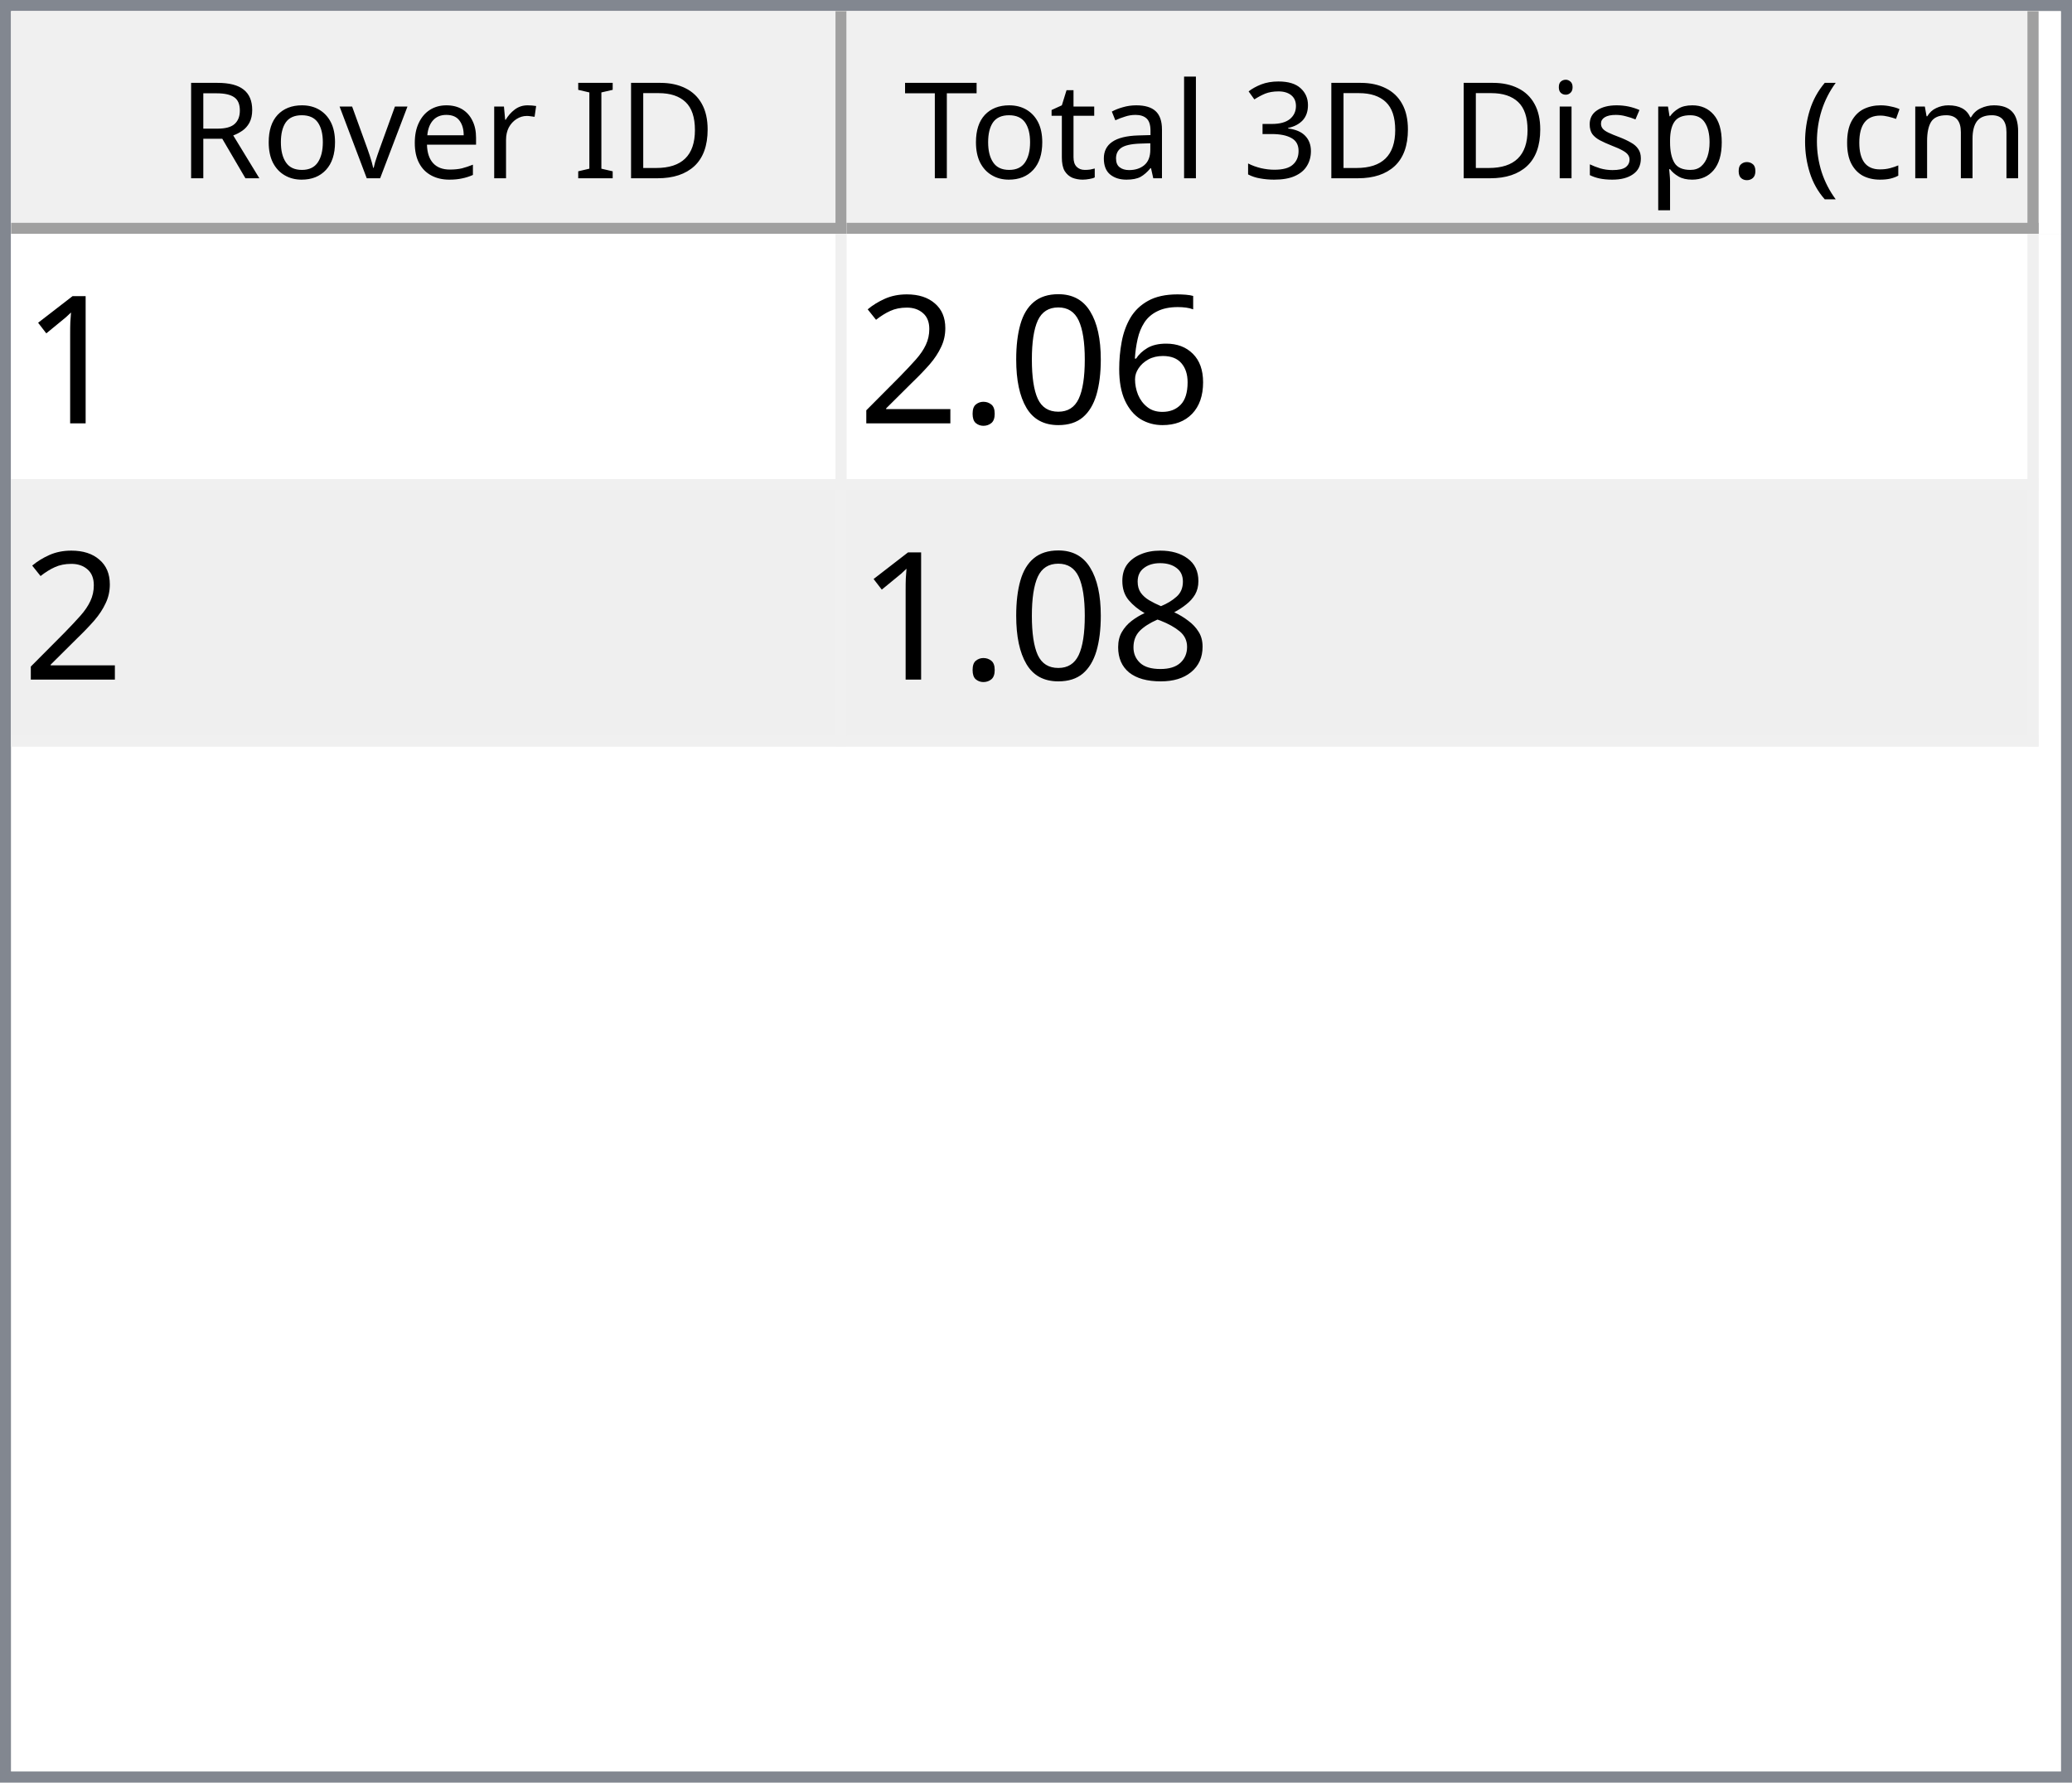
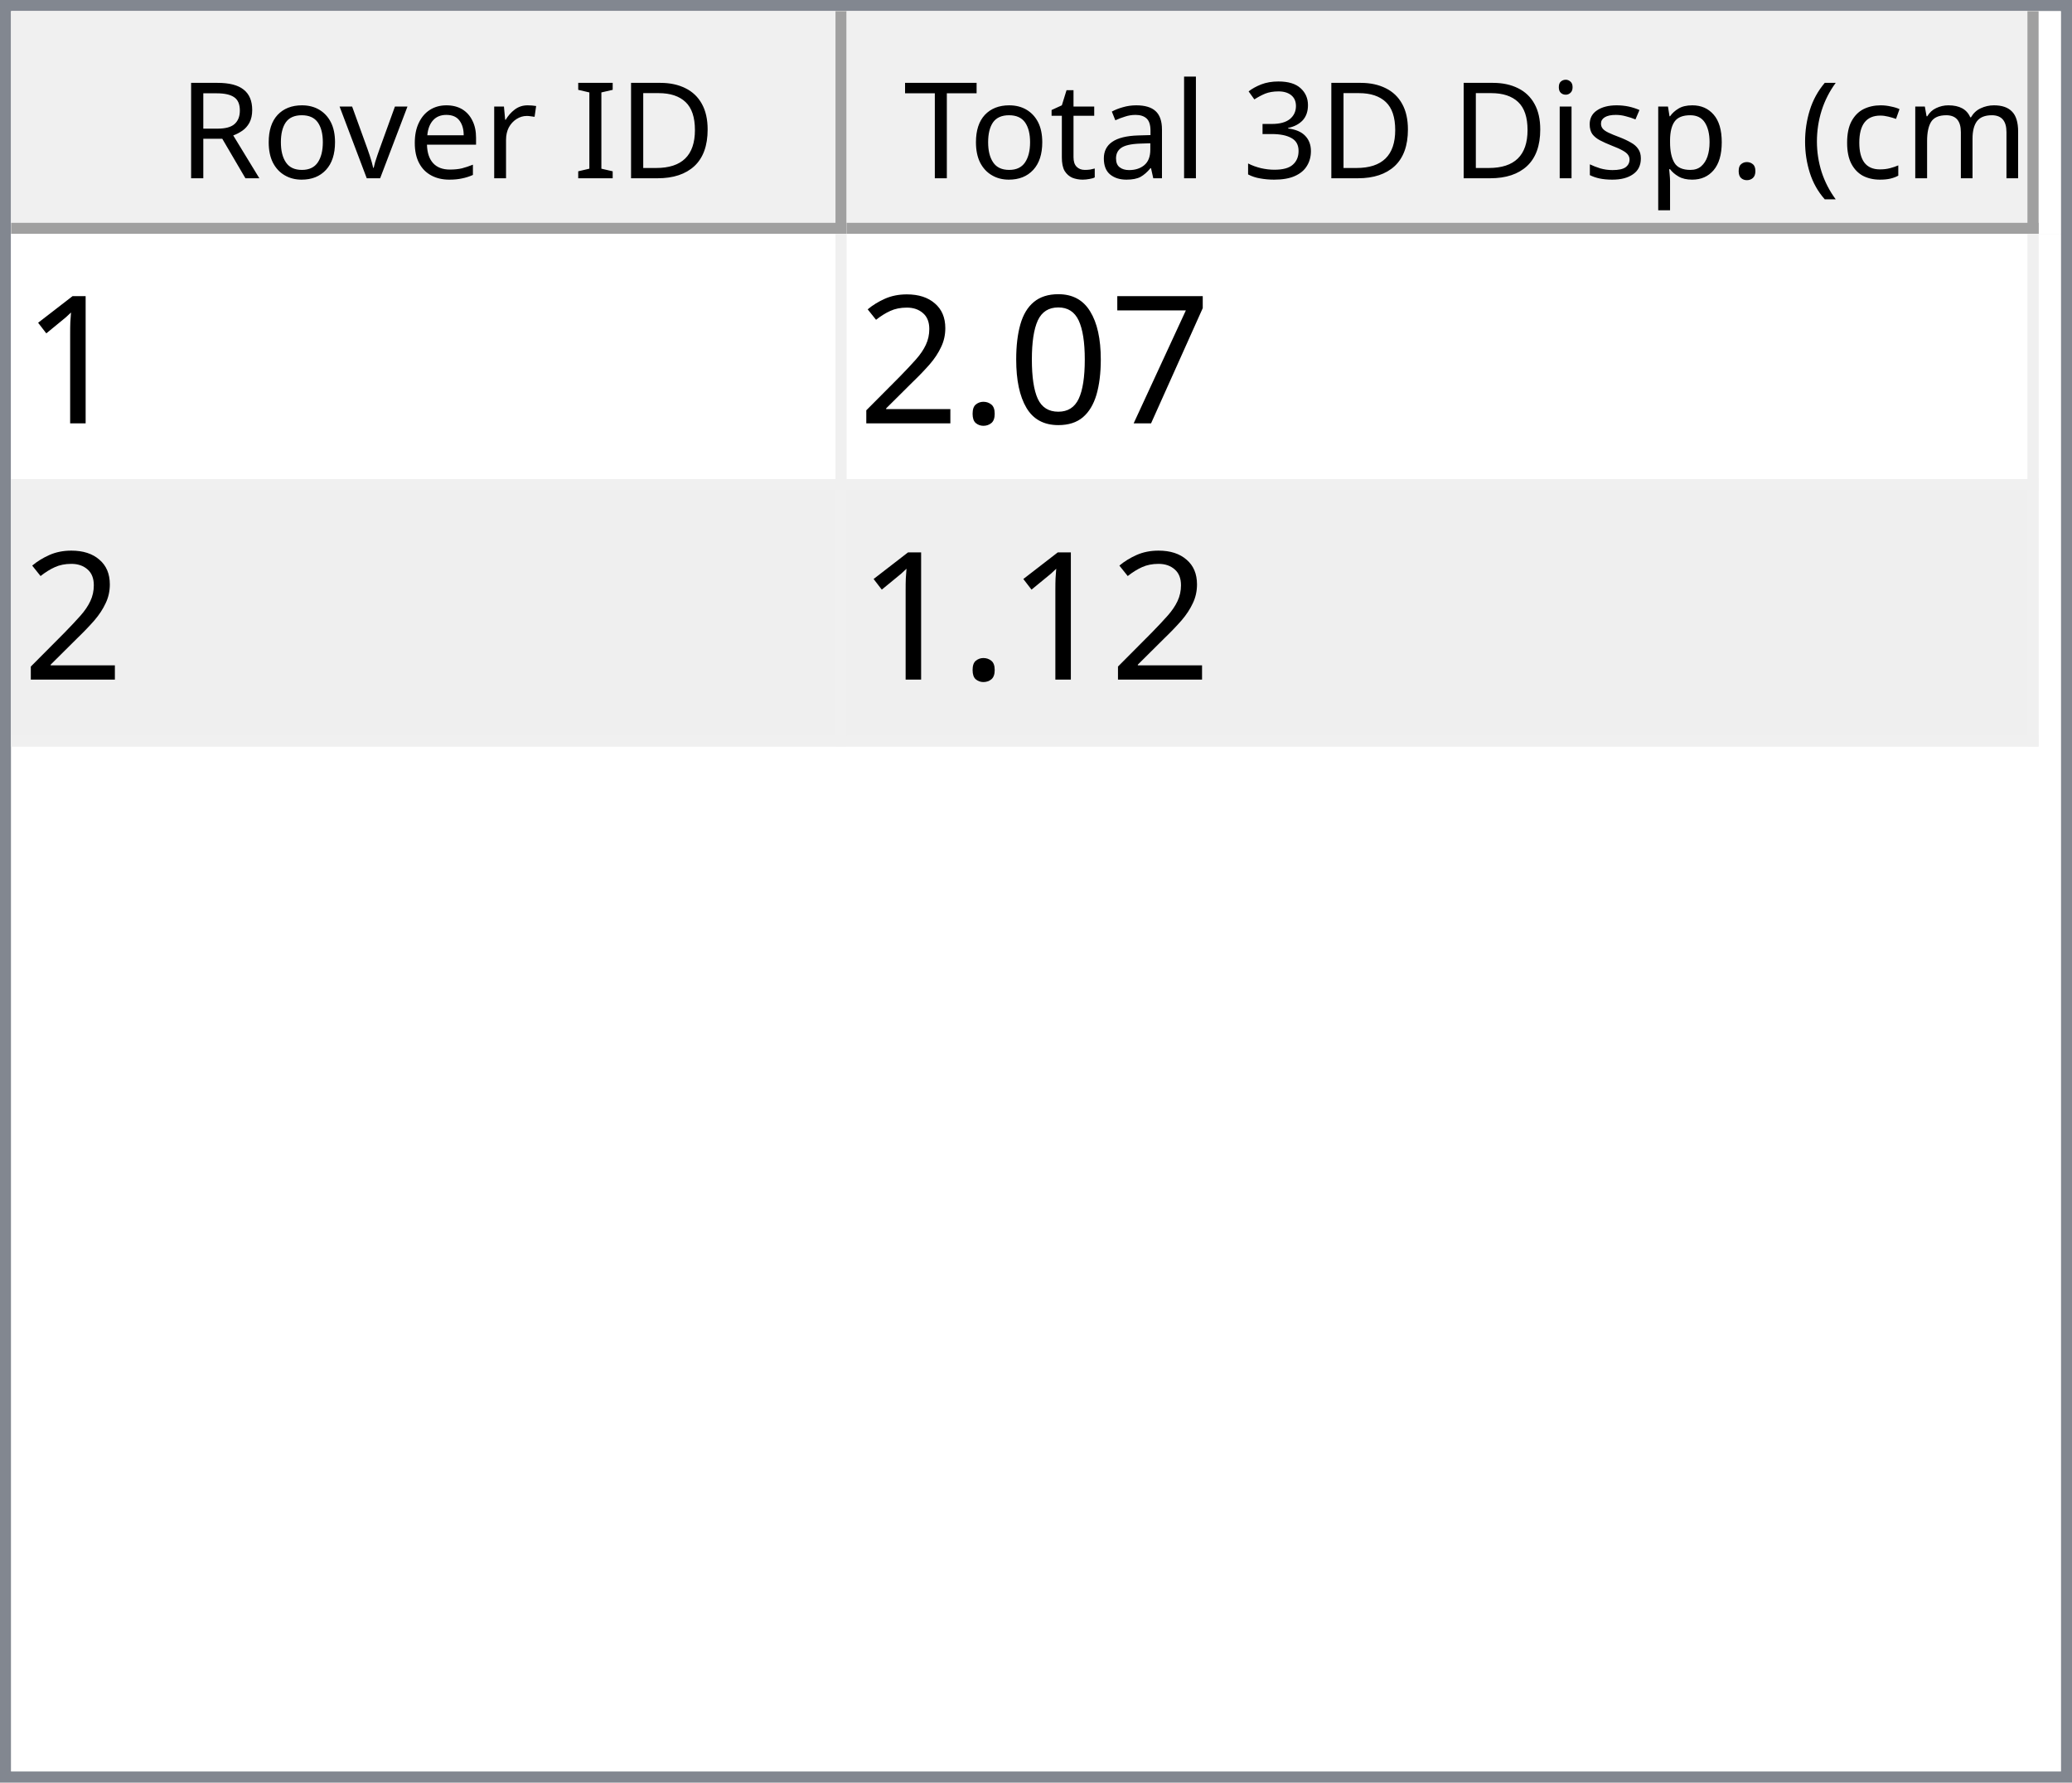
<svg xmlns="http://www.w3.org/2000/svg" style="fill-opacity:1; color-rendering:auto; color-interpolation:auto; text-rendering:auto; stroke:black; stroke-linecap:square; stroke-miterlimit:10; shape-rendering:auto; stroke-opacity:1; fill:black; stroke-dasharray:none; font-weight:normal; stroke-width:1; font-family:'Dialog'; font-style:normal; stroke-linejoin:miter; font-size:12px; stroke-dashoffset:0; image-rendering:auto;" width="186" height="160">
  <defs id="genericDefs" />
  <g>
    <defs id="defs1">
      <clipPath clipPathUnits="userSpaceOnUse" id="clipPath1">
        <path d="M0 0 L186 0 L186 160 L0 160 L0 0 Z" />
      </clipPath>
      <clipPath clipPathUnits="userSpaceOnUse" id="clipPath2">
        <path d="M0 0 L0 160 L186 160 L186 0 Z" />
      </clipPath>
      <clipPath clipPathUnits="userSpaceOnUse" id="clipPath3">
        <path d="M0 0 L0 20 L184 20 L184 0 Z" />
      </clipPath>
      <clipPath clipPathUnits="userSpaceOnUse" id="clipPath4">
        <path d="M0 0 L0 20 L75 20 L75 0 Z" />
      </clipPath>
      <clipPath clipPathUnits="userSpaceOnUse" id="clipPath5">
        <path d="M1 1 L1 19 L74 19 L74 1 Z" />
      </clipPath>
      <clipPath clipPathUnits="userSpaceOnUse" id="clipPath6">
        <path d="M0 0 L0 18 L73 18 L73 0 Z" />
      </clipPath>
      <clipPath clipPathUnits="userSpaceOnUse" id="clipPath7">
        <path d="M-0.5 -0.5 L-0.5 19.5 L74.5 19.5 L74.5 -0.5 Z" />
      </clipPath>
      <clipPath clipPathUnits="userSpaceOnUse" id="clipPath8">
        <path d="M0 0 L0 20 L107 20 L107 0 Z" />
      </clipPath>
      <clipPath clipPathUnits="userSpaceOnUse" id="clipPath9">
        <path d="M1 1 L1 19 L106 19 L106 1 Z" />
      </clipPath>
      <clipPath clipPathUnits="userSpaceOnUse" id="clipPath10">
        <path d="M0 0 L0 18 L105 18 L105 0 Z" />
      </clipPath>
      <clipPath clipPathUnits="userSpaceOnUse" id="clipPath11">
        <path d="M-0.5 -0.5 L-0.5 19.5 L106.5 19.5 L106.5 -0.5 Z" />
      </clipPath>
      <clipPath clipPathUnits="userSpaceOnUse" id="clipPath12">
        <path d="M0 0 L0 138 L184 138 L184 0 Z" />
      </clipPath>
      <clipPath clipPathUnits="userSpaceOnUse" id="clipPath13">
        <path d="M0 0 L0 46 L182 46 L182 0 Z" />
      </clipPath>
      <clipPath clipPathUnits="userSpaceOnUse" id="clipPath14">
        <path d="M-0.5 -0.5 L-0.5 45.5 L181.5 45.5 L181.5 -0.5 Z" />
      </clipPath>
      <clipPath clipPathUnits="userSpaceOnUse" id="clipPath15">
        <path d="M0 0 L0 22 L74 22 L74 0 Z" />
      </clipPath>
      <clipPath clipPathUnits="userSpaceOnUse" id="clipPath16">
        <path d="M0 0 L0 22 L106 22 L106 0 Z" />
      </clipPath>
      <font horiz-adv-x="64.551" id="font1">
        <font-face ascent="107.91" descent="25.098" units-per-em="100" style="font-style:normal; font-family:Segoe UI; font-weight:normal;" />
        <missing-glyph horiz-adv-x="64.551" d="M8.109 0 L8.109 68.266 L56.453 68.266 L56.453 0 L8.109 0 ZM15.328 7.234 L49.219 7.234 L49.219 61.031 L15.328 61.031 L15.328 7.234 Z" />
        <glyph unicode="D" horiz-adv-x="70.117" d="M9.188 0 L9.188 70.016 L28.516 70.016 Q65.531 70.016 65.531 35.891 Q65.531 19.672 55.25 9.836 Q44.969 0 27.734 0 L9.188 0 ZM17.391 62.594 L17.391 7.422 L27.828 7.422 Q41.609 7.422 49.273 14.797 Q56.938 22.172 56.938 35.688 Q56.938 62.594 28.328 62.594 L17.391 62.594 Z" />
        <glyph unicode="I" horiz-adv-x="26.611" d="M17.391 0 L9.188 0 L9.188 70.016 L17.391 70.016 L17.391 0 Z" />
        <glyph unicode=" " horiz-adv-x="27.393" d="" />
        <glyph unicode="r" horiz-adv-x="34.766" d="M34.188 41.891 Q32.078 43.5 28.125 43.5 Q23 43.5 19.555 38.672 Q16.109 33.844 16.109 25.484 L16.109 0 L8.109 0 L8.109 50 L16.109 50 L16.109 39.703 L16.312 39.703 Q18.016 44.969 21.531 47.922 Q25.047 50.875 29.391 50.875 Q32.516 50.875 34.188 50.203 L34.188 41.891 Z" />
        <glyph unicode="e" horiz-adv-x="52.295" d="M48.297 23 L12.984 23 Q13.188 14.656 17.484 10.109 Q21.781 5.562 29.297 5.562 Q37.75 5.562 44.828 11.141 L44.828 3.609 Q38.234 -1.172 27.391 -1.172 Q16.797 -1.172 10.742 5.641 Q4.688 12.453 4.688 24.812 Q4.688 36.469 11.305 43.82 Q17.922 51.172 27.734 51.172 Q37.547 51.172 42.922 44.828 Q48.297 38.484 48.297 27.203 L48.297 23 ZM40.094 29.781 Q40.047 36.719 36.75 40.578 Q33.453 44.438 27.594 44.438 Q21.922 44.438 17.969 40.383 Q14.016 36.328 13.094 29.781 L40.094 29.781 Z" />
        <glyph unicode="v" horiz-adv-x="47.9" d="M47.406 50 L27.484 0 L19.625 0 L0.688 50 L9.469 50 L22.172 13.672 Q23.578 9.672 23.922 6.688 L24.125 6.688 Q24.609 10.453 25.688 13.484 L38.969 50 L47.406 50 Z" />
        <glyph unicode="o" horiz-adv-x="58.594" d="M29 -1.172 Q17.922 -1.172 11.305 5.836 Q4.688 12.844 4.688 24.422 Q4.688 37.016 11.57 44.094 Q18.453 51.172 30.172 51.172 Q41.359 51.172 47.633 44.289 Q53.906 37.406 53.906 25.203 Q53.906 13.234 47.141 6.031 Q40.375 -1.172 29 -1.172 ZM29.594 44.438 Q21.875 44.438 17.383 39.188 Q12.891 33.938 12.891 24.703 Q12.891 15.828 17.43 10.695 Q21.969 5.562 29.594 5.562 Q37.359 5.562 41.531 10.594 Q45.703 15.625 45.703 24.906 Q45.703 34.281 41.531 39.359 Q37.359 44.438 29.594 44.438 Z" />
        <glyph unicode="R" horiz-adv-x="59.814" d="M59.375 0 L49.609 0 L37.891 19.625 Q36.281 22.359 34.766 24.289 Q33.25 26.219 31.664 27.438 Q30.078 28.656 28.25 29.219 Q26.422 29.781 24.125 29.781 L17.391 29.781 L17.391 0 L9.188 0 L9.188 70.016 L30.078 70.016 Q34.672 70.016 38.555 68.867 Q42.438 67.719 45.289 65.375 Q48.141 63.031 49.758 59.547 Q51.375 56.062 51.375 51.375 Q51.375 47.703 50.273 44.656 Q49.172 41.609 47.148 39.211 Q45.125 36.812 42.266 35.133 Q39.406 33.453 35.844 32.516 L35.844 32.328 Q37.594 31.547 38.891 30.547 Q40.188 29.547 41.359 28.18 Q42.531 26.812 43.68 25.078 Q44.828 23.344 46.234 21.047 L59.375 0 ZM17.391 62.594 L17.391 37.203 L28.516 37.203 Q31.594 37.203 34.203 38.133 Q36.812 39.062 38.719 40.797 Q40.625 42.531 41.703 45.047 Q42.781 47.562 42.781 50.688 Q42.781 56.297 39.141 59.445 Q35.5 62.594 28.609 62.594 L17.391 62.594 Z" />
        <glyph unicode=")" horiz-adv-x="30.176" d="M8.297 -15.922 L1.172 -15.922 Q16.406 2.344 16.406 26.812 Q16.406 51.469 1.078 70.016 L8.297 70.016 Q23.531 52.156 23.531 26.703 Q23.531 1.375 8.297 -15.922 Z" />
        <glyph unicode="m" horiz-adv-x="86.133" d="M79.109 0 L71.094 0 L71.094 28.719 Q71.094 37.016 68.531 40.727 Q65.969 44.438 59.906 44.438 Q54.781 44.438 51.195 39.75 Q47.609 35.062 47.609 28.516 L47.609 0 L39.594 0 L39.594 29.688 Q39.594 44.438 28.219 44.438 Q22.953 44.438 19.531 40.016 Q16.109 35.594 16.109 28.516 L16.109 0 L8.109 0 L8.109 50 L16.109 50 L16.109 42.094 L16.312 42.094 Q21.625 51.172 31.844 51.172 Q36.969 51.172 40.773 48.312 Q44.578 45.453 46 40.828 Q51.562 51.172 62.594 51.172 Q79.109 51.172 79.109 30.812 L79.109 0 Z" />
        <glyph unicode="c" horiz-adv-x="46.191" d="M42.188 2.297 Q36.422 -1.172 28.516 -1.172 Q17.828 -1.172 11.258 5.789 Q4.688 12.75 4.688 23.828 Q4.688 36.188 11.766 43.68 Q18.844 51.172 30.672 51.172 Q37.25 51.172 42.281 48.734 L42.281 40.531 Q36.719 44.438 30.375 44.438 Q22.703 44.438 17.797 38.945 Q12.891 33.453 12.891 24.516 Q12.891 15.719 17.508 10.641 Q22.125 5.562 29.891 5.562 Q36.422 5.562 42.188 9.906 L42.188 2.297 Z" />
        <glyph unicode="(" horiz-adv-x="30.176" d="M29.109 -15.922 L21.969 -15.922 Q6.844 1.375 6.844 26.703 Q6.844 52.156 21.969 70.016 L29.203 70.016 Q13.875 51.469 13.875 26.812 Q13.875 2.344 29.109 -15.922 Z" />
        <glyph unicode="." horiz-adv-x="21.68" d="M10.891 -1.078 Q8.641 -1.078 7.055 0.539 Q5.469 2.156 5.469 4.391 Q5.469 6.641 7.055 8.273 Q8.641 9.906 10.891 9.906 Q13.188 9.906 14.797 8.273 Q16.406 6.641 16.406 4.391 Q16.406 2.156 14.797 0.539 Q13.188 -1.078 10.891 -1.078 Z" />
        <glyph unicode="p" horiz-adv-x="58.789" d="M16.312 7.234 L16.109 7.234 L16.109 -23 L8.109 -23 L8.109 50 L16.109 50 L16.109 41.219 L16.312 41.219 Q22.219 51.172 33.594 51.172 Q43.266 51.172 48.688 44.461 Q54.109 37.75 54.109 26.469 Q54.109 13.922 48 6.375 Q41.891 -1.172 31.297 -1.172 Q21.578 -1.172 16.312 7.234 ZM16.109 27.391 L16.109 20.406 Q16.109 14.203 20.141 9.883 Q24.172 5.562 30.375 5.562 Q37.641 5.562 41.773 11.133 Q45.906 16.703 45.906 26.609 Q45.906 34.969 42.047 39.703 Q38.188 44.438 31.594 44.438 Q24.609 44.438 20.359 39.578 Q16.109 34.719 16.109 27.391 Z" />
        <glyph unicode="s" horiz-adv-x="42.432" d="M5.078 1.812 L5.078 10.406 Q11.625 5.562 19.484 5.562 Q30.031 5.562 30.031 12.594 Q30.031 14.594 29.125 15.992 Q28.219 17.391 26.68 18.461 Q25.141 19.531 23.07 20.383 Q21 21.234 18.609 22.172 Q15.281 23.484 12.766 24.828 Q10.25 26.172 8.57 27.859 Q6.891 29.547 6.031 31.695 Q5.172 33.844 5.172 36.719 Q5.172 40.234 6.789 42.945 Q8.406 45.656 11.086 47.484 Q13.766 49.312 17.211 50.242 Q20.656 51.172 24.312 51.172 Q30.812 51.172 35.938 48.922 L35.938 40.828 Q30.422 44.438 23.25 44.438 Q21 44.438 19.195 43.922 Q17.391 43.406 16.094 42.477 Q14.797 41.547 14.086 40.258 Q13.375 38.969 13.375 37.406 Q13.375 35.453 14.086 34.133 Q14.797 32.812 16.164 31.789 Q17.531 30.766 19.484 29.938 Q21.438 29.109 23.922 28.125 Q27.25 26.859 29.883 25.516 Q32.516 24.172 34.375 22.484 Q36.234 20.797 37.234 18.602 Q38.234 16.406 38.234 13.375 Q38.234 9.672 36.602 6.938 Q34.969 4.203 32.234 2.398 Q29.5 0.594 25.93 -0.289 Q22.359 -1.172 18.453 -1.172 Q10.75 -1.172 5.078 1.812 Z" />
        <glyph unicode="i" horiz-adv-x="24.219" d="M12.203 62.703 Q10.062 62.703 8.547 64.164 Q7.031 65.625 7.031 67.875 Q7.031 70.125 8.547 71.609 Q10.062 73.094 12.203 73.094 Q14.406 73.094 15.945 71.609 Q17.484 70.125 17.484 67.875 Q17.484 65.719 15.945 64.211 Q14.406 62.703 12.203 62.703 ZM16.109 0 L8.109 0 L8.109 50 L16.109 50 L16.109 0 Z" />
        <glyph unicode="3" horiz-adv-x="53.906" d="M46.531 19.828 Q46.531 15.094 44.75 11.211 Q42.969 7.328 39.719 4.57 Q36.469 1.812 31.93 0.297 Q27.391 -1.219 21.922 -1.219 Q11.922 -1.219 6 2.594 L6 11.188 Q13.094 5.609 22.219 5.609 Q25.875 5.609 28.828 6.539 Q31.781 7.469 33.906 9.227 Q36.031 10.984 37.18 13.477 Q38.328 15.969 38.328 19.094 Q38.328 32.812 18.797 32.812 L12.984 32.812 L12.984 39.594 L18.5 39.594 Q35.797 39.594 35.797 52.484 Q35.797 64.406 22.609 64.406 Q15.188 64.406 8.688 59.422 L8.688 67.188 Q15.375 71.188 24.609 71.188 Q29 71.188 32.57 69.969 Q36.141 68.75 38.68 66.555 Q41.219 64.359 42.609 61.281 Q44 58.203 44 54.5 Q44 40.672 30.031 36.719 L30.031 36.531 Q33.594 36.141 36.625 34.797 Q39.656 33.453 41.852 31.305 Q44.047 29.156 45.289 26.25 Q46.531 23.344 46.531 19.828 Z" />
        <glyph unicode="l" horiz-adv-x="24.219" d="M16.109 0 L8.109 0 L8.109 74.031 L16.109 74.031 L16.109 0 Z" />
        <glyph unicode="a" horiz-adv-x="50.879" d="M43.891 0 L35.891 0 L35.891 7.812 L35.688 7.812 Q30.469 -1.172 20.312 -1.172 Q12.844 -1.172 8.617 2.781 Q4.391 6.734 4.391 13.281 Q4.391 27.297 20.906 29.594 L35.891 31.688 Q35.891 44.438 25.594 44.438 Q16.547 44.438 9.281 38.281 L9.281 46.484 Q16.656 51.172 26.266 51.172 Q43.891 51.172 43.891 32.516 L43.891 0 ZM35.891 25.297 L23.828 23.641 Q18.266 22.859 15.43 20.875 Q12.594 18.891 12.594 13.875 Q12.594 10.203 15.211 7.883 Q17.828 5.562 22.172 5.562 Q28.125 5.562 32.008 9.742 Q35.891 13.922 35.891 20.312 L35.891 25.297 Z" />
        <glyph unicode="t" horiz-adv-x="33.887" d="M31.297 0.484 Q28.469 -1.078 23.828 -1.078 Q10.688 -1.078 10.688 13.578 L10.688 43.172 L2.094 43.172 L2.094 50 L10.688 50 L10.688 62.203 L18.703 64.797 L18.703 50 L31.297 50 L31.297 43.172 L18.703 43.172 L18.703 14.984 Q18.703 9.969 20.414 7.82 Q22.125 5.672 26.078 5.672 Q29.109 5.672 31.297 7.328 L31.297 0.484 Z" />
        <glyph unicode="T" horiz-adv-x="52.393" d="M50.594 62.594 L30.375 62.594 L30.375 0 L22.172 0 L22.172 62.594 L2 62.594 L2 70.016 L50.594 70.016 L50.594 62.594 Z" />
      </font>
      <font horiz-adv-x="75.0" id="font2">
        <font-face ascent="100.537" descent="21.973" units-per-em="100" style="font-style:normal; font-family:sans-serif; font-weight:normal;" />
        <missing-glyph horiz-adv-x="75.0" d="M12.5 0 L12.5 62.5 L62.5 62.5 L62.5 0 L12.5 0 ZM14.062 1.562 L60.938 1.562 L60.938 60.938 L14.062 60.938 L14.062 1.562 Z" />
        <glyph unicode="1" horiz-adv-x="55.615" d="M37.25 0 L28.469 0 L28.469 56 Q25.297 52.984 20.141 49.953 Q14.984 46.922 10.891 45.406 L10.891 53.906 Q18.266 57.375 23.781 62.305 Q29.297 67.234 31.594 71.875 L37.25 71.875 L37.25 0 Z" />
-         <glyph unicode="6" horiz-adv-x="55.615" d="M49.75 54.047 L41.016 53.375 Q39.844 58.547 37.703 60.891 Q34.125 64.656 28.906 64.656 Q24.703 64.656 21.531 62.312 Q17.391 59.281 14.992 53.469 Q12.594 47.656 12.5 36.922 Q15.672 41.75 20.266 44.094 Q24.859 46.438 29.891 46.438 Q38.672 46.438 44.852 39.969 Q51.031 33.5 51.031 23.25 Q51.031 16.5 48.125 10.719 Q45.219 4.938 40.141 1.859 Q35.062 -1.219 28.609 -1.219 Q17.625 -1.219 10.695 6.859 Q3.766 14.938 3.766 33.5 Q3.766 54.25 11.422 63.672 Q18.109 71.875 29.438 71.875 Q37.891 71.875 43.289 67.141 Q48.688 62.406 49.75 54.047 ZM13.875 23.188 Q13.875 18.656 15.797 14.508 Q17.719 10.359 21.188 8.18 Q24.656 6 28.469 6 Q34.031 6 38.039 10.492 Q42.047 14.984 42.047 22.703 Q42.047 30.125 38.086 34.398 Q34.125 38.672 28.125 38.672 Q22.172 38.672 18.023 34.398 Q13.875 30.125 13.875 23.188 Z" />
+         <glyph unicode="7" horiz-adv-x="55.615" d="M4.734 62.203 L4.734 70.656 L51.078 70.656 L51.078 63.812 Q44.234 56.547 37.523 44.484 Q30.812 32.422 27.156 19.672 Q24.516 10.688 23.781 0 L14.75 0 Q14.891 8.453 18.062 20.414 Q21.234 32.375 27.172 43.484 Q33.109 54.594 39.797 62.203 L4.734 62.203 Z" />
        <glyph unicode="0" horiz-adv-x="55.615" d="M4.156 35.297 Q4.156 48 6.766 55.742 Q9.375 63.484 14.523 67.68 Q19.672 71.875 27.484 71.875 Q33.25 71.875 37.594 69.555 Q41.938 67.234 44.773 62.867 Q47.609 58.5 49.219 52.227 Q50.828 45.953 50.828 35.297 Q50.828 22.703 48.242 14.969 Q45.656 7.234 40.508 3.008 Q35.359 -1.219 27.484 -1.219 Q17.141 -1.219 11.234 6.203 Q4.156 15.141 4.156 35.297 ZM13.188 35.297 Q13.188 17.672 17.312 11.836 Q21.438 6 27.484 6 Q33.547 6 37.672 11.859 Q41.797 17.719 41.797 35.297 Q41.797 52.984 37.672 58.789 Q33.547 64.594 27.391 64.594 Q21.344 64.594 17.719 59.469 Q13.188 52.938 13.188 35.297 Z" />
        <glyph unicode="." horiz-adv-x="27.783" d="M9.078 0 L9.078 10.016 L19.094 10.016 L19.094 0 L9.078 0 Z" />
        <glyph unicode="2" horiz-adv-x="55.615" d="M50.344 8.453 L50.344 0 L3.031 0 Q2.938 3.172 4.047 6.109 Q5.859 10.938 9.836 15.625 Q13.812 20.312 21.344 26.469 Q33.016 36.031 37.117 41.625 Q41.219 47.219 41.219 52.203 Q41.219 57.422 37.477 61.008 Q33.734 64.594 27.734 64.594 Q21.391 64.594 17.578 60.789 Q13.766 56.984 13.719 50.25 L4.688 51.172 Q5.609 61.281 11.664 66.578 Q17.719 71.875 27.938 71.875 Q38.234 71.875 44.242 66.164 Q50.25 60.453 50.25 52 Q50.25 47.703 48.492 43.555 Q46.734 39.406 42.656 34.812 Q38.578 30.219 29.109 22.219 Q21.188 15.578 18.945 13.211 Q16.703 10.844 15.234 8.453 L50.344 8.453 Z" />
-         <glyph unicode="8" horiz-adv-x="55.615" d="M17.672 38.812 Q12.203 40.828 9.57 44.539 Q6.938 48.25 6.938 53.422 Q6.938 61.234 12.555 66.555 Q18.172 71.875 27.484 71.875 Q36.859 71.875 42.578 66.43 Q48.297 60.984 48.297 53.172 Q48.297 48.188 45.68 44.508 Q43.062 40.828 37.75 38.812 Q44.344 36.672 47.781 31.883 Q51.219 27.094 51.219 20.453 Q51.219 11.281 44.727 5.031 Q38.234 -1.219 27.641 -1.219 Q17.047 -1.219 10.547 5.055 Q4.047 11.328 4.047 20.703 Q4.047 27.688 7.594 32.398 Q11.141 37.109 17.672 38.812 ZM15.922 53.719 Q15.922 48.641 19.195 45.414 Q22.469 42.188 27.688 42.188 Q32.766 42.188 36.016 45.383 Q39.266 48.578 39.266 53.219 Q39.266 58.062 35.914 61.359 Q32.562 64.656 27.594 64.656 Q22.562 64.656 19.242 61.43 Q15.922 58.203 15.922 53.719 ZM13.094 20.656 Q13.094 16.891 14.875 13.375 Q16.656 9.859 20.172 7.93 Q23.688 6 27.734 6 Q34.031 6 38.133 10.055 Q42.234 14.109 42.234 20.359 Q42.234 26.703 38.016 30.859 Q33.797 35.016 27.438 35.016 Q21.234 35.016 17.164 30.914 Q13.094 26.812 13.094 20.656 Z" />
      </font>
    </defs>
    <g style="fill:white; stroke:white;">
      <rect x="0" y="0" width="186" style="clip-path:url(#clipPath1); stroke:none;" height="160" />
    </g>
    <g style="fill:white; text-rendering:optimizeSpeed; color-rendering:optimizeSpeed; image-rendering:optimizeSpeed; shape-rendering:crispEdges; stroke:white; color-interpolation:sRGB;">
      <rect x="0" width="186" height="160" y="0" style="stroke:none;" />
      <path style="stroke:none;" d="M0 160 L186 160 L186 0 L0 0 Z" />
    </g>
    <g style="fill:rgb(240,240,240); font-family:'Segoe UI'; stroke:rgb(240,240,240);">
      <rect x="0" y="0" width="186" style="clip-path:url(#clipPath2); stroke:none;" height="160" />
    </g>
    <g style="fill:rgb(130,135,144); font-family:'Segoe UI'; stroke:rgb(130,135,144);">
      <path d="M0 0 L186 0 L186 160 L0 160 L0 0 ZM1 1 L185 1 L185 159 L1 159 L1 1 Z" style="fill-rule:evenodd; clip-path:url(#clipPath2); stroke:none;" />
    </g>
    <g style="fill:white; font-family:'Segoe UI'; stroke:white;" transform="translate(1,1)">
      <rect x="0" y="0" width="184" style="clip-path:url(#clipPath3); stroke:none;" height="20" />
    </g>
    <g style="fill:rgb(240,240,240); font-family:'Segoe UI'; stroke:rgb(240,240,240);" transform="translate(1,1)">
      <rect x="0" y="0" width="75" style="clip-path:url(#clipPath4); stroke:none;" height="20" />
    </g>
    <g style="font-family:'Segoe UI';" transform="translate(2,2)">
      <text x="14" xml:space="preserve" y="14" style="clip-path:url(#clipPath6); stroke:none;">Rover ID</text>
    </g>
    <g style="fill:rgb(160,160,160); font-family:'Segoe UI'; stroke:rgb(160,160,160); stroke-linejoin:bevel;" transform="translate(1.5,1.5)">
      <line x1="74" x2="74" y1="0" style="fill:none; clip-path:url(#clipPath7);" y2="19" />
    </g>
    <g style="fill:rgb(160,160,160); font-family:'Segoe UI'; stroke:rgb(160,160,160); stroke-linejoin:bevel;" transform="matrix(1,0,0,1,1,1) translate(0.5,0.5)">
      <line x1="0" x2="74" y1="19" style="fill:none; clip-path:url(#clipPath7);" y2="19" />
    </g>
    <g style="fill:rgb(240,240,240); font-family:'Segoe UI'; stroke:rgb(240,240,240);" transform="translate(76,1)">
      <rect x="0" y="0" width="107" style="clip-path:url(#clipPath8); stroke:none;" height="20" />
    </g>
    <g style="font-family:'Segoe UI';" transform="translate(77,2)">
      <text x="1" xml:space="preserve" y="14" style="clip-path:url(#clipPath10); stroke:none;"> Total 3D Disp. (cm)</text>
    </g>
    <g style="fill:rgb(160,160,160); font-family:'Segoe UI'; stroke:rgb(160,160,160); stroke-linejoin:bevel;" transform="translate(76.5,1.5)">
      <line x1="106" x2="106" y1="0" style="fill:none; clip-path:url(#clipPath11);" y2="19" />
    </g>
    <g style="fill:rgb(160,160,160); font-family:'Segoe UI'; stroke:rgb(160,160,160); stroke-linejoin:bevel;" transform="matrix(1,0,0,1,76,1) translate(0.5,0.5)">
      <line x1="0" x2="106" y1="19" style="fill:none; clip-path:url(#clipPath11);" y2="19" />
    </g>
    <g style="fill:white; font-family:'Segoe UI'; stroke:white;" transform="translate(1,21)">
      <rect x="0" y="0" width="184" style="clip-path:url(#clipPath12); stroke:none;" height="138" />
    </g>
    <g style="fill:rgb(240,240,240); font-size:16px; font-family:sans-serif; stroke:rgb(240,240,240);" transform="translate(1,21)">
      <rect x="0" y="0" width="182" style="clip-path:url(#clipPath13); stroke:none;" height="46" />
      <line transform="translate(0.5,0.5)" x1="0" x2="181" y1="22" style="clip-path:url(#clipPath14); fill:none; stroke-linejoin:bevel;" y2="22" />
    </g>
    <g transform="matrix(1,0,0,1,1,21) translate(0.5,0.5)" style="fill:rgb(240,240,240); font-size:16px; font-family:sans-serif; stroke:rgb(240,240,240); stroke-linejoin:bevel;">
      <line x1="0" x2="181" y1="45" style="fill:none; clip-path:url(#clipPath14);" y2="45" />
    </g>
    <g transform="matrix(1,0,0,1,1,21) translate(0.5,0.5)" style="fill:rgb(240,240,240); font-size:16px; font-family:sans-serif; stroke:rgb(240,240,240); stroke-linejoin:bevel;">
      <line x1="74" x2="74" y1="0" style="fill:none; clip-path:url(#clipPath14);" y2="45" />
    </g>
    <g transform="matrix(1,0,0,1,1,21) translate(0.5,0.5)" style="fill:rgb(240,240,240); font-size:16px; font-family:sans-serif; stroke:rgb(240,240,240); stroke-linejoin:bevel;">
      <line x1="181" x2="181" y1="0" style="fill:none; clip-path:url(#clipPath14);" y2="45" />
    </g>
    <g style="fill:white; font-size:16px; font-family:sans-serif; stroke:white;" transform="matrix(1,0,0,1,1,21)">
      <rect x="0" y="0" width="74" style="clip-path:url(#clipPath15); stroke:none;" height="22" />
      <text x="1" y="17" style="fill:black; clip-path:url(#clipPath15); stroke:none;" xml:space="preserve">1</text>
    </g>
    <g style="fill:white; font-size:16px; font-family:sans-serif; stroke:white;" transform="matrix(1,0,0,1,1,21) translate(75,0)">
      <rect x="0" y="0" width="106" style="clip-path:url(#clipPath16); stroke:none;" height="22" />
-       <text x="1" y="17" style="fill:black; clip-path:url(#clipPath16); stroke:none;" xml:space="preserve">2.06</text>
+       <text x="1" y="17" style="fill:black; clip-path:url(#clipPath16); stroke:none;" xml:space="preserve">2.07</text>
    </g>
    <g style="fill:rgb(239,239,239); font-size:16px; font-family:sans-serif; stroke:rgb(239,239,239);" transform="matrix(1,0,0,1,1,21) translate(0,23)">
      <rect x="0" y="0" width="74" style="clip-path:url(#clipPath15); stroke:none;" height="22" />
      <text x="1" y="17" style="fill:black; clip-path:url(#clipPath15); stroke:none;" xml:space="preserve">2</text>
    </g>
    <g style="fill:rgb(239,239,239); font-size:16px; font-family:sans-serif; stroke:rgb(239,239,239);" transform="matrix(1,0,0,1,1,21) translate(75,23)">
      <rect x="0" y="0" width="106" style="clip-path:url(#clipPath16); stroke:none;" height="22" />
-       <text x="1" y="17" style="fill:black; clip-path:url(#clipPath16); stroke:none;" xml:space="preserve">1.08</text>
+       <text x="1" y="17" style="fill:black; clip-path:url(#clipPath16); stroke:none;" xml:space="preserve">1.12</text>
    </g>
  </g>
</svg>
